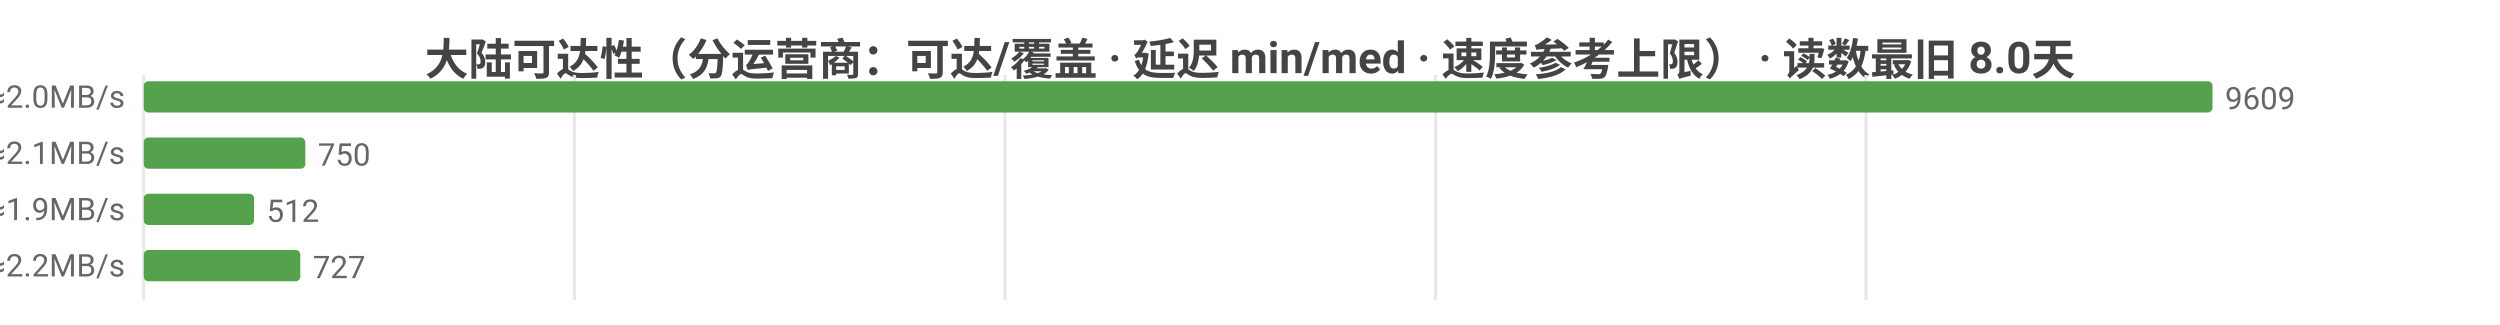
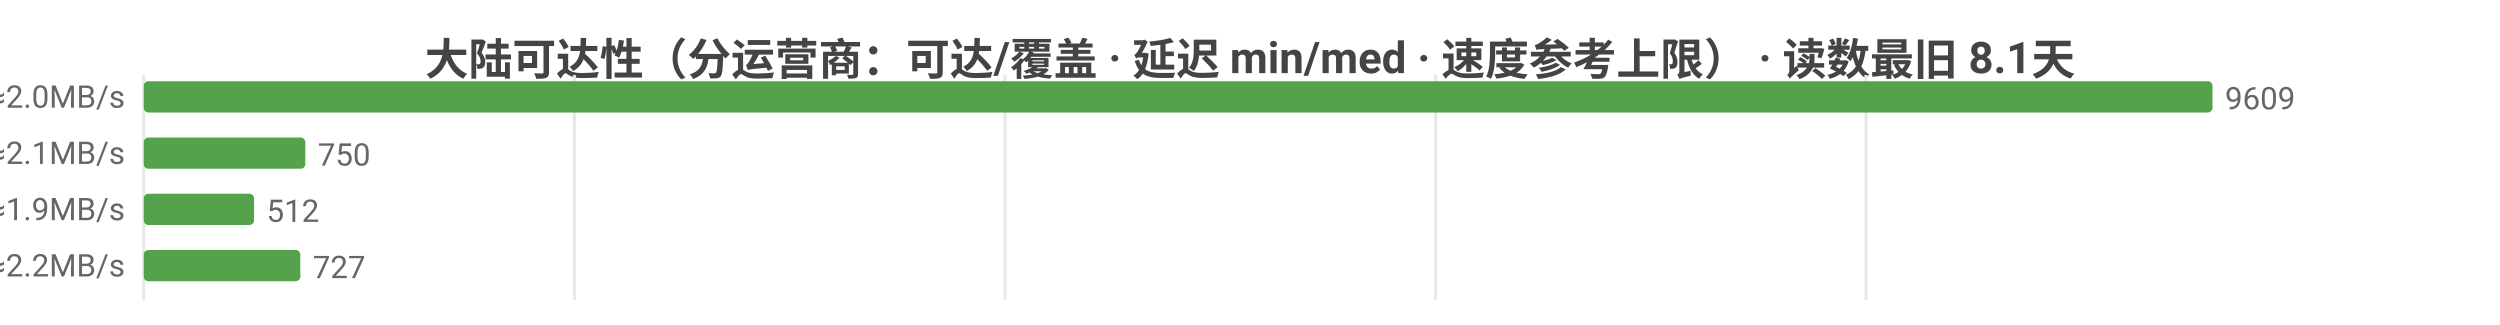
<svg xmlns="http://www.w3.org/2000/svg" width="800" height="104" viewBox="0 0 800 104">
  <rect width="800" height="104" fill="#ffffff" />
  <style>text{font-family:system-ui,-apple-system,'Segoe UI',Roboto,'PingFang SC','Microsoft YaHei','Noto Sans CJK SC',sans-serif}.g{stroke:#e8e8e8;stroke-width:1}.a{stroke:#999;stroke-width:1}.t{font-size:10px;fill:#666}.m{font-size:10px;text-anchor:middle;fill:#666}.e{font-size:10px;text-anchor:end;fill:#666}.l{font-size:11px;fill:#333}.tt{font-size:14px;font-weight:600;text-anchor:middle;fill:#444}.em{font-size:13px;text-anchor:middle;fill:#999}</style>
-   <text class="tt" x="400.0" y="24">大陆可达性（分运营商：可达/覆盖 · 延迟 min/med · 速度参考上限） · 读数最旧 8.0天</text>
+   <text class="tt" x="400.0" y="24">大陆可达性（分运营商：可达/覆盖 · 延迟 min/med · 速度参考上限） · 读数最旧 8.1天</text>
  <line class="g" x1="46" y1="24" x2="46" y2="96" />
  <line class="g" x1="183.8" y1="24" x2="183.8" y2="96" />
  <line class="g" x1="321.6" y1="24" x2="321.6" y2="96" />
  <line class="g" x1="459.4" y1="24" x2="459.4" y2="96" />
  <line class="g" x1="597.1" y1="24" x2="597.1" y2="96" />
  <text class="e" x="40" y="35">中国电信  可达 9609/9609  min10/med236ms  ≈2.0MB/s</text>
  <rect x="46" y="26" width="662" height="10" fill="#54a24b" rx="1.5" />
  <text class="t" x="712" y="35">9609</text>
  <text class="e" x="40" y="53">中国联通  可达 750/750  min16/med228ms  ≈2.1MB/s</text>
  <rect x="46" y="44" width="51.7" height="10" fill="#54a24b" rx="1.5" />
  <text class="t" x="101.7" y="53">750</text>
  <text class="e" x="40" y="71">中国移动  可达 512/512  min18/med248ms  ≈1.9MB/s</text>
  <rect x="46" y="62" width="35.3" height="10" fill="#54a24b" rx="1.5" />
  <text class="t" x="85.3" y="71">512</text>
  <text class="e" x="40" y="89">中国多线  可达 727/727  min3/med216ms  ≈2.2MB/s</text>
  <rect x="46" y="80" width="50.1" height="10" fill="#54a24b" rx="1.5" />
  <text class="t" x="100.1" y="89">727</text>
</svg>
